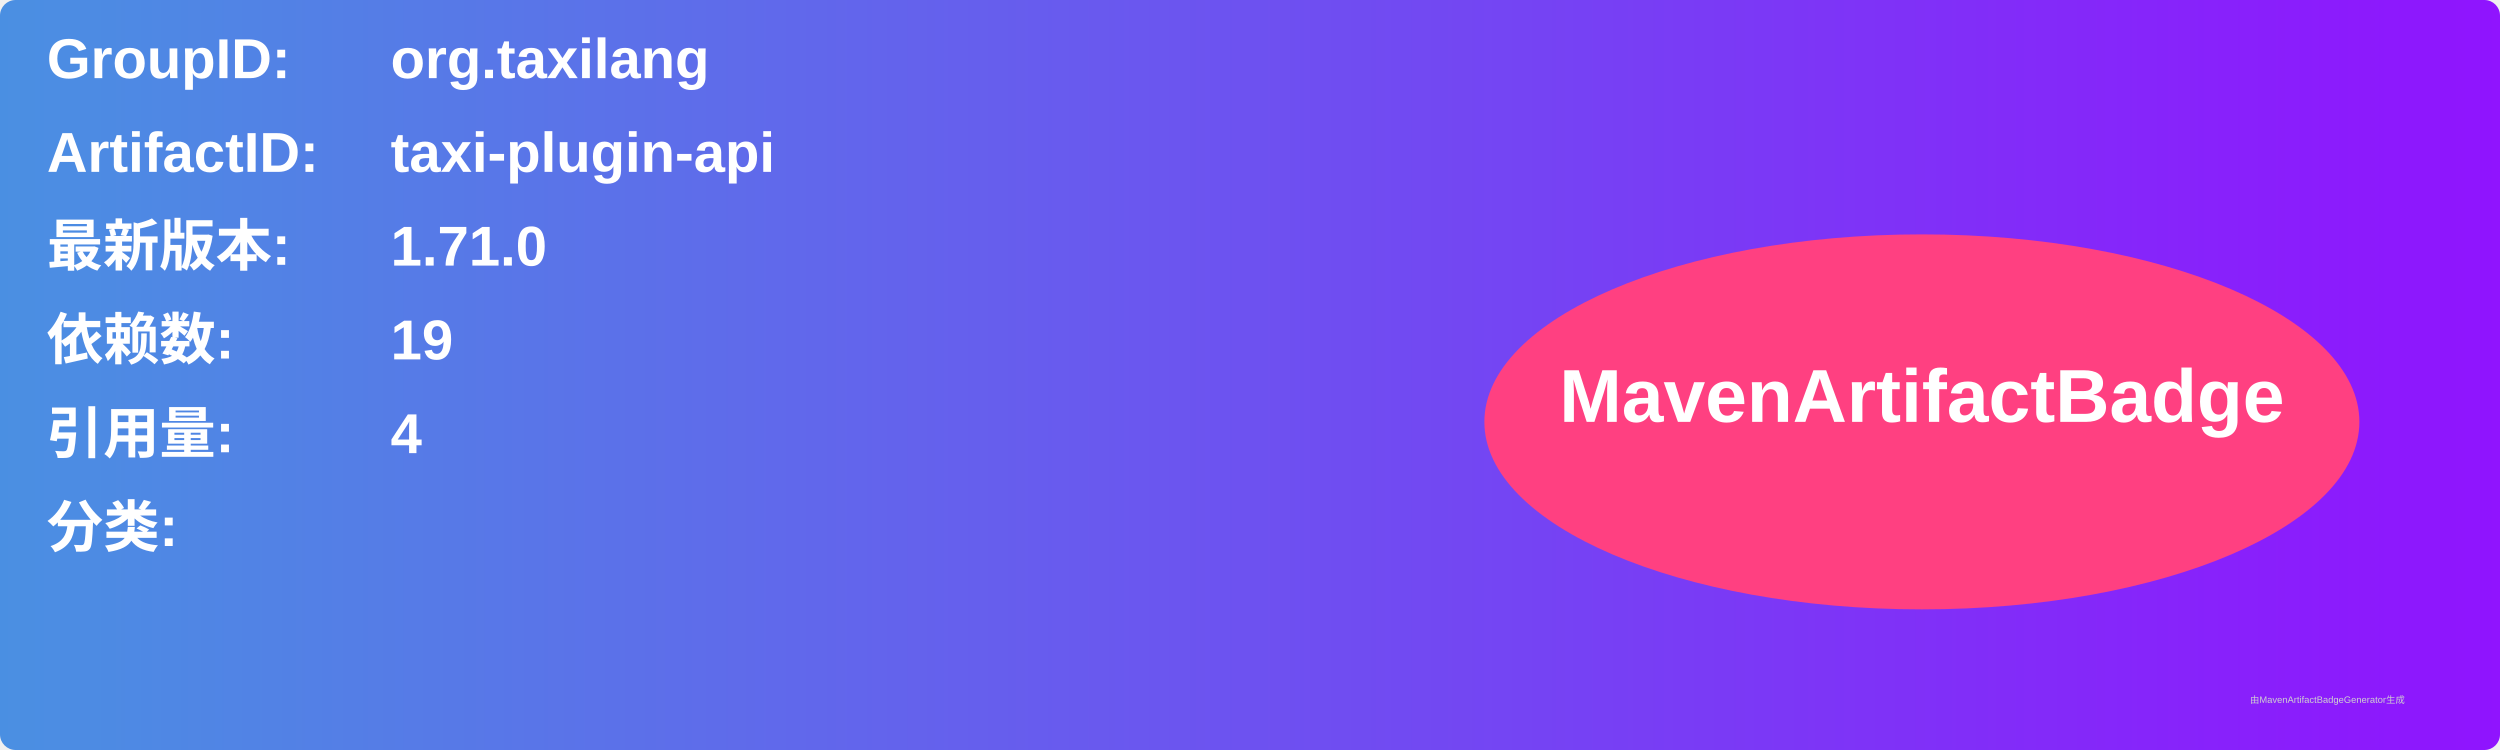
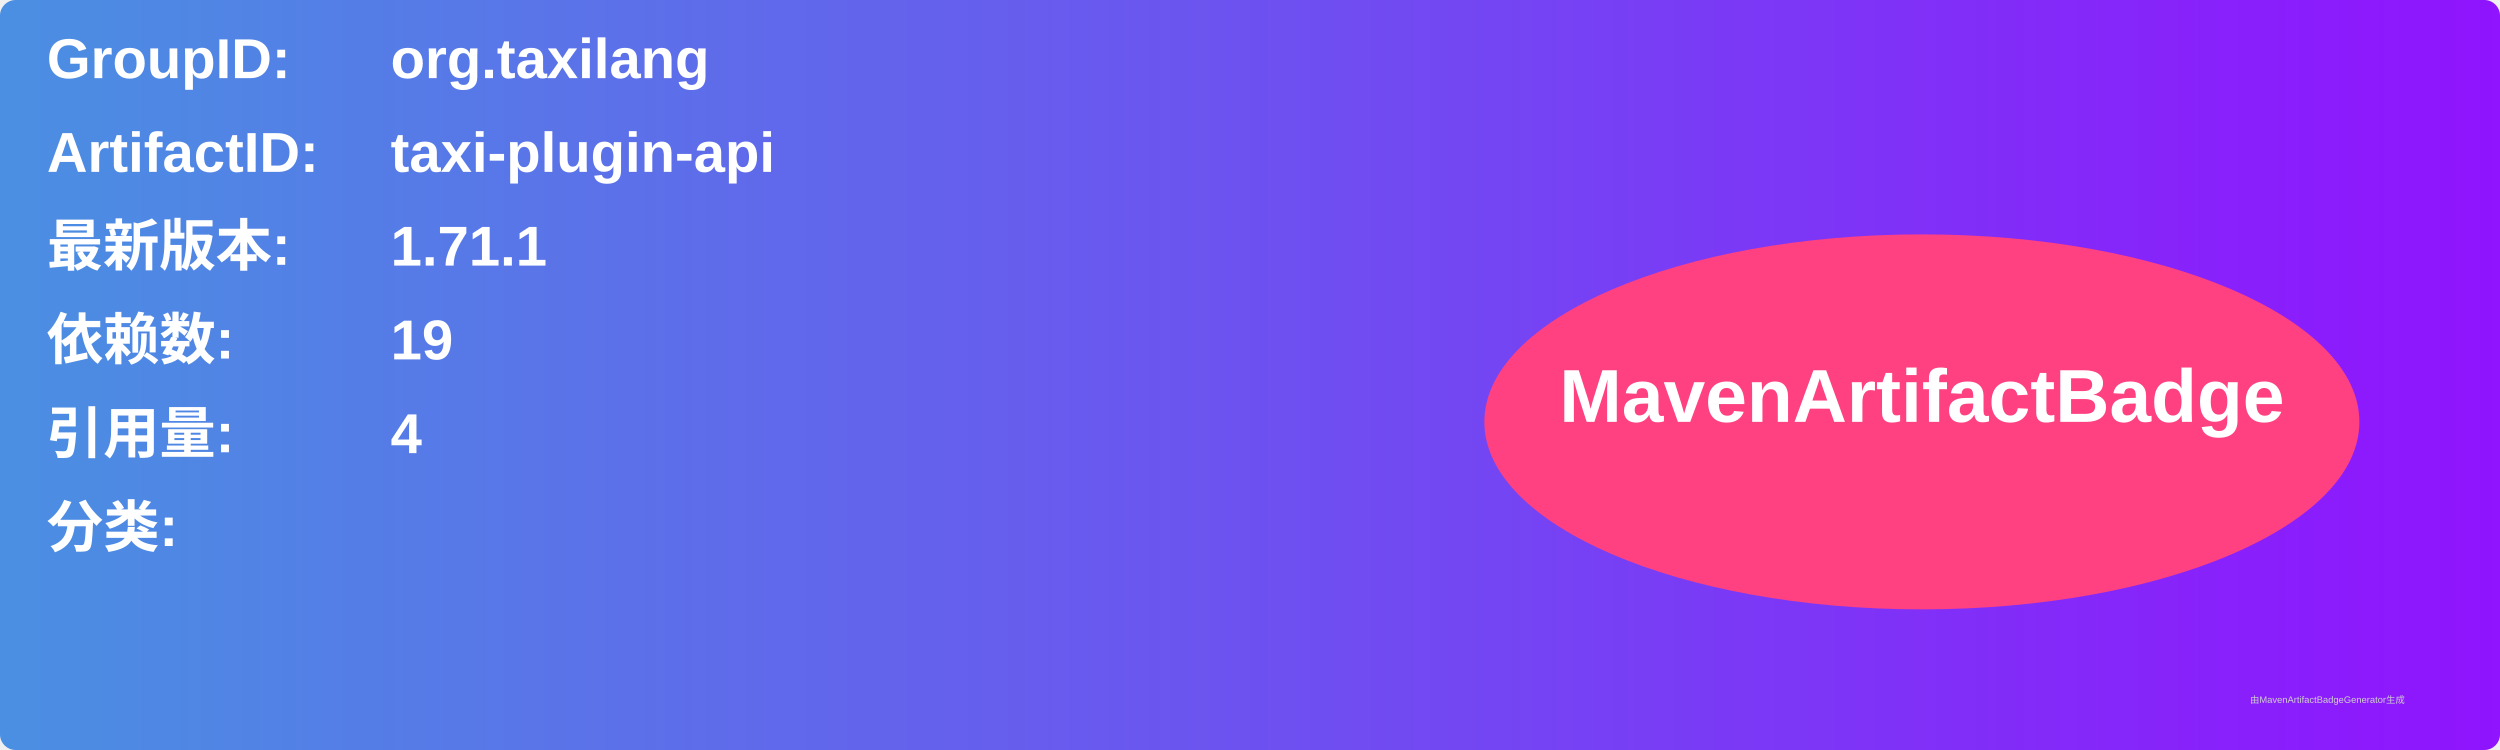
<svg xmlns="http://www.w3.org/2000/svg" width="800" height="240" viewBox="0 0 800 240">
  <linearGradient id="grad" x1="0%" y1="0%" x2="100%" y2="0%">
    <stop offset="0%" stop-color="#4a90e2" />
    <stop offset="100%" stop-color="#9013fe" />
  </linearGradient>
  <rect width="100%" height="100%" rx="5" ry="5" fill="url(#grad)" />
  <g transform="translate(15, 15)">
    <text x="0" y="10" font-family="Arial" font-size="18" fill="white" font-weight="bold" width="260">GroupID:</text>
    <text x="110" y="10" font-family="Arial" font-size="18" fill="white" font-weight="bold" width="460">org.taxilang</text>
    <text x="0" y="40" font-family="Arial" font-size="18" fill="white" font-weight="bold" width="260">ArtifactID:</text>
    <text x="110" y="40" font-family="Arial" font-size="18" fill="white" font-weight="bold" width="460">taxi-plugin-api</text>
    <text x="0" y="70" font-family="Arial" font-size="18" fill="white" font-weight="bold">最新版本:</text>
    <text x="110" y="70" font-family="Arial" font-size="18" fill="white" font-weight="bold">
-       <tspan font-weight="bold">1.71.0</tspan>
+       <tspan font-weight="bold">1.71.1</tspan>
    </text>
    <text x="0" y="100" font-family="Arial" font-size="18" fill="white" font-weight="bold">依赖数: </text>
    <text x="110" y="100" font-family="Arial" font-size="18" fill="white">
      <tspan font-weight="bold">19</tspan>
    </text>
    <text x="0" y="130" font-family="Arial" font-size="18" fill="white" font-weight="bold">引用量: </text>
    <text x="110" y="130" font-family="Arial" font-size="18" fill="white">
      <tspan font-weight="bold">4</tspan>
    </text>
    <text x="0" y="160" font-family="Arial" font-size="18" fill="white" font-weight="bold">分类:</text>
    <text x="10" y="190" font-family="Arial" font-size="10" fill="white">
      <tspan font-weight="bold" />
    </text>
    <ellipse cx="600" cy="120" rx="140" ry="60" fill="#ff4081" />
    <text x="600" y="120" text-anchor="middle" font-family="Arial" font-size="24" fill="white" font-weight="bold">MavenArtifactBadge</text>
  </g>
  <text x="720" y="225" font-family="Arial" font-size="3" fill="#d0d0d0">由MavenArtifactBadgeGenerator生成</text>
</svg>
